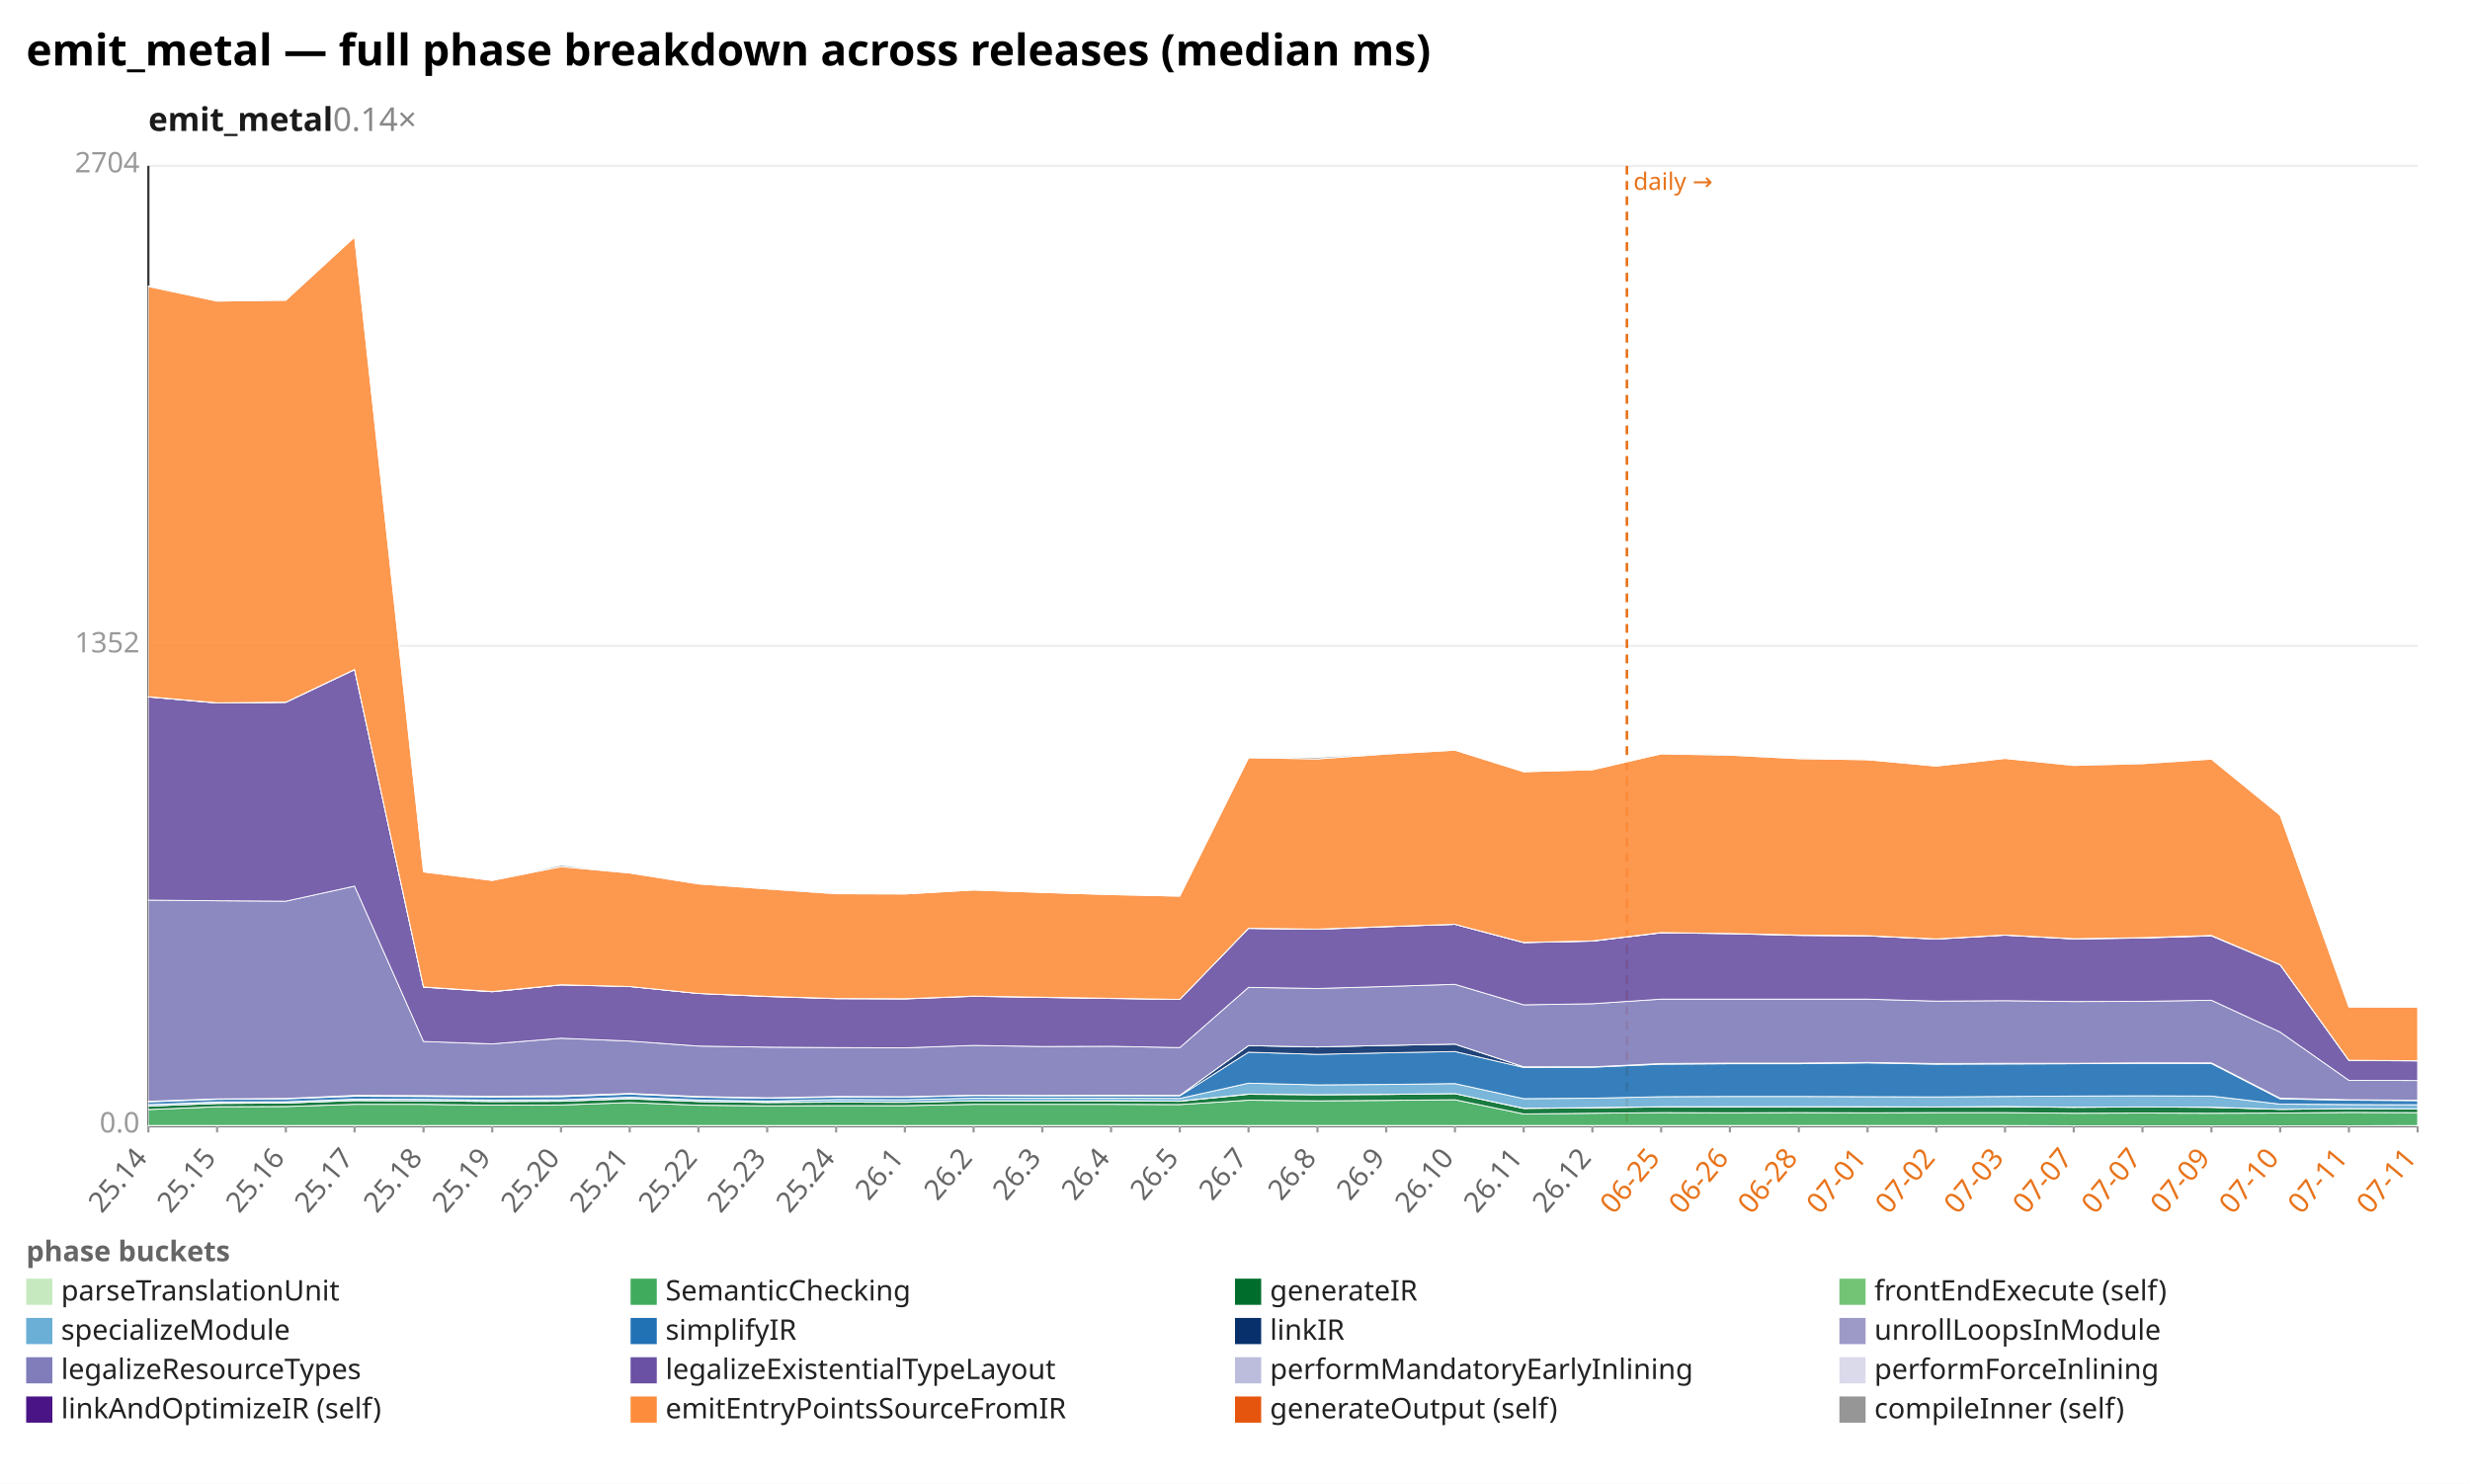
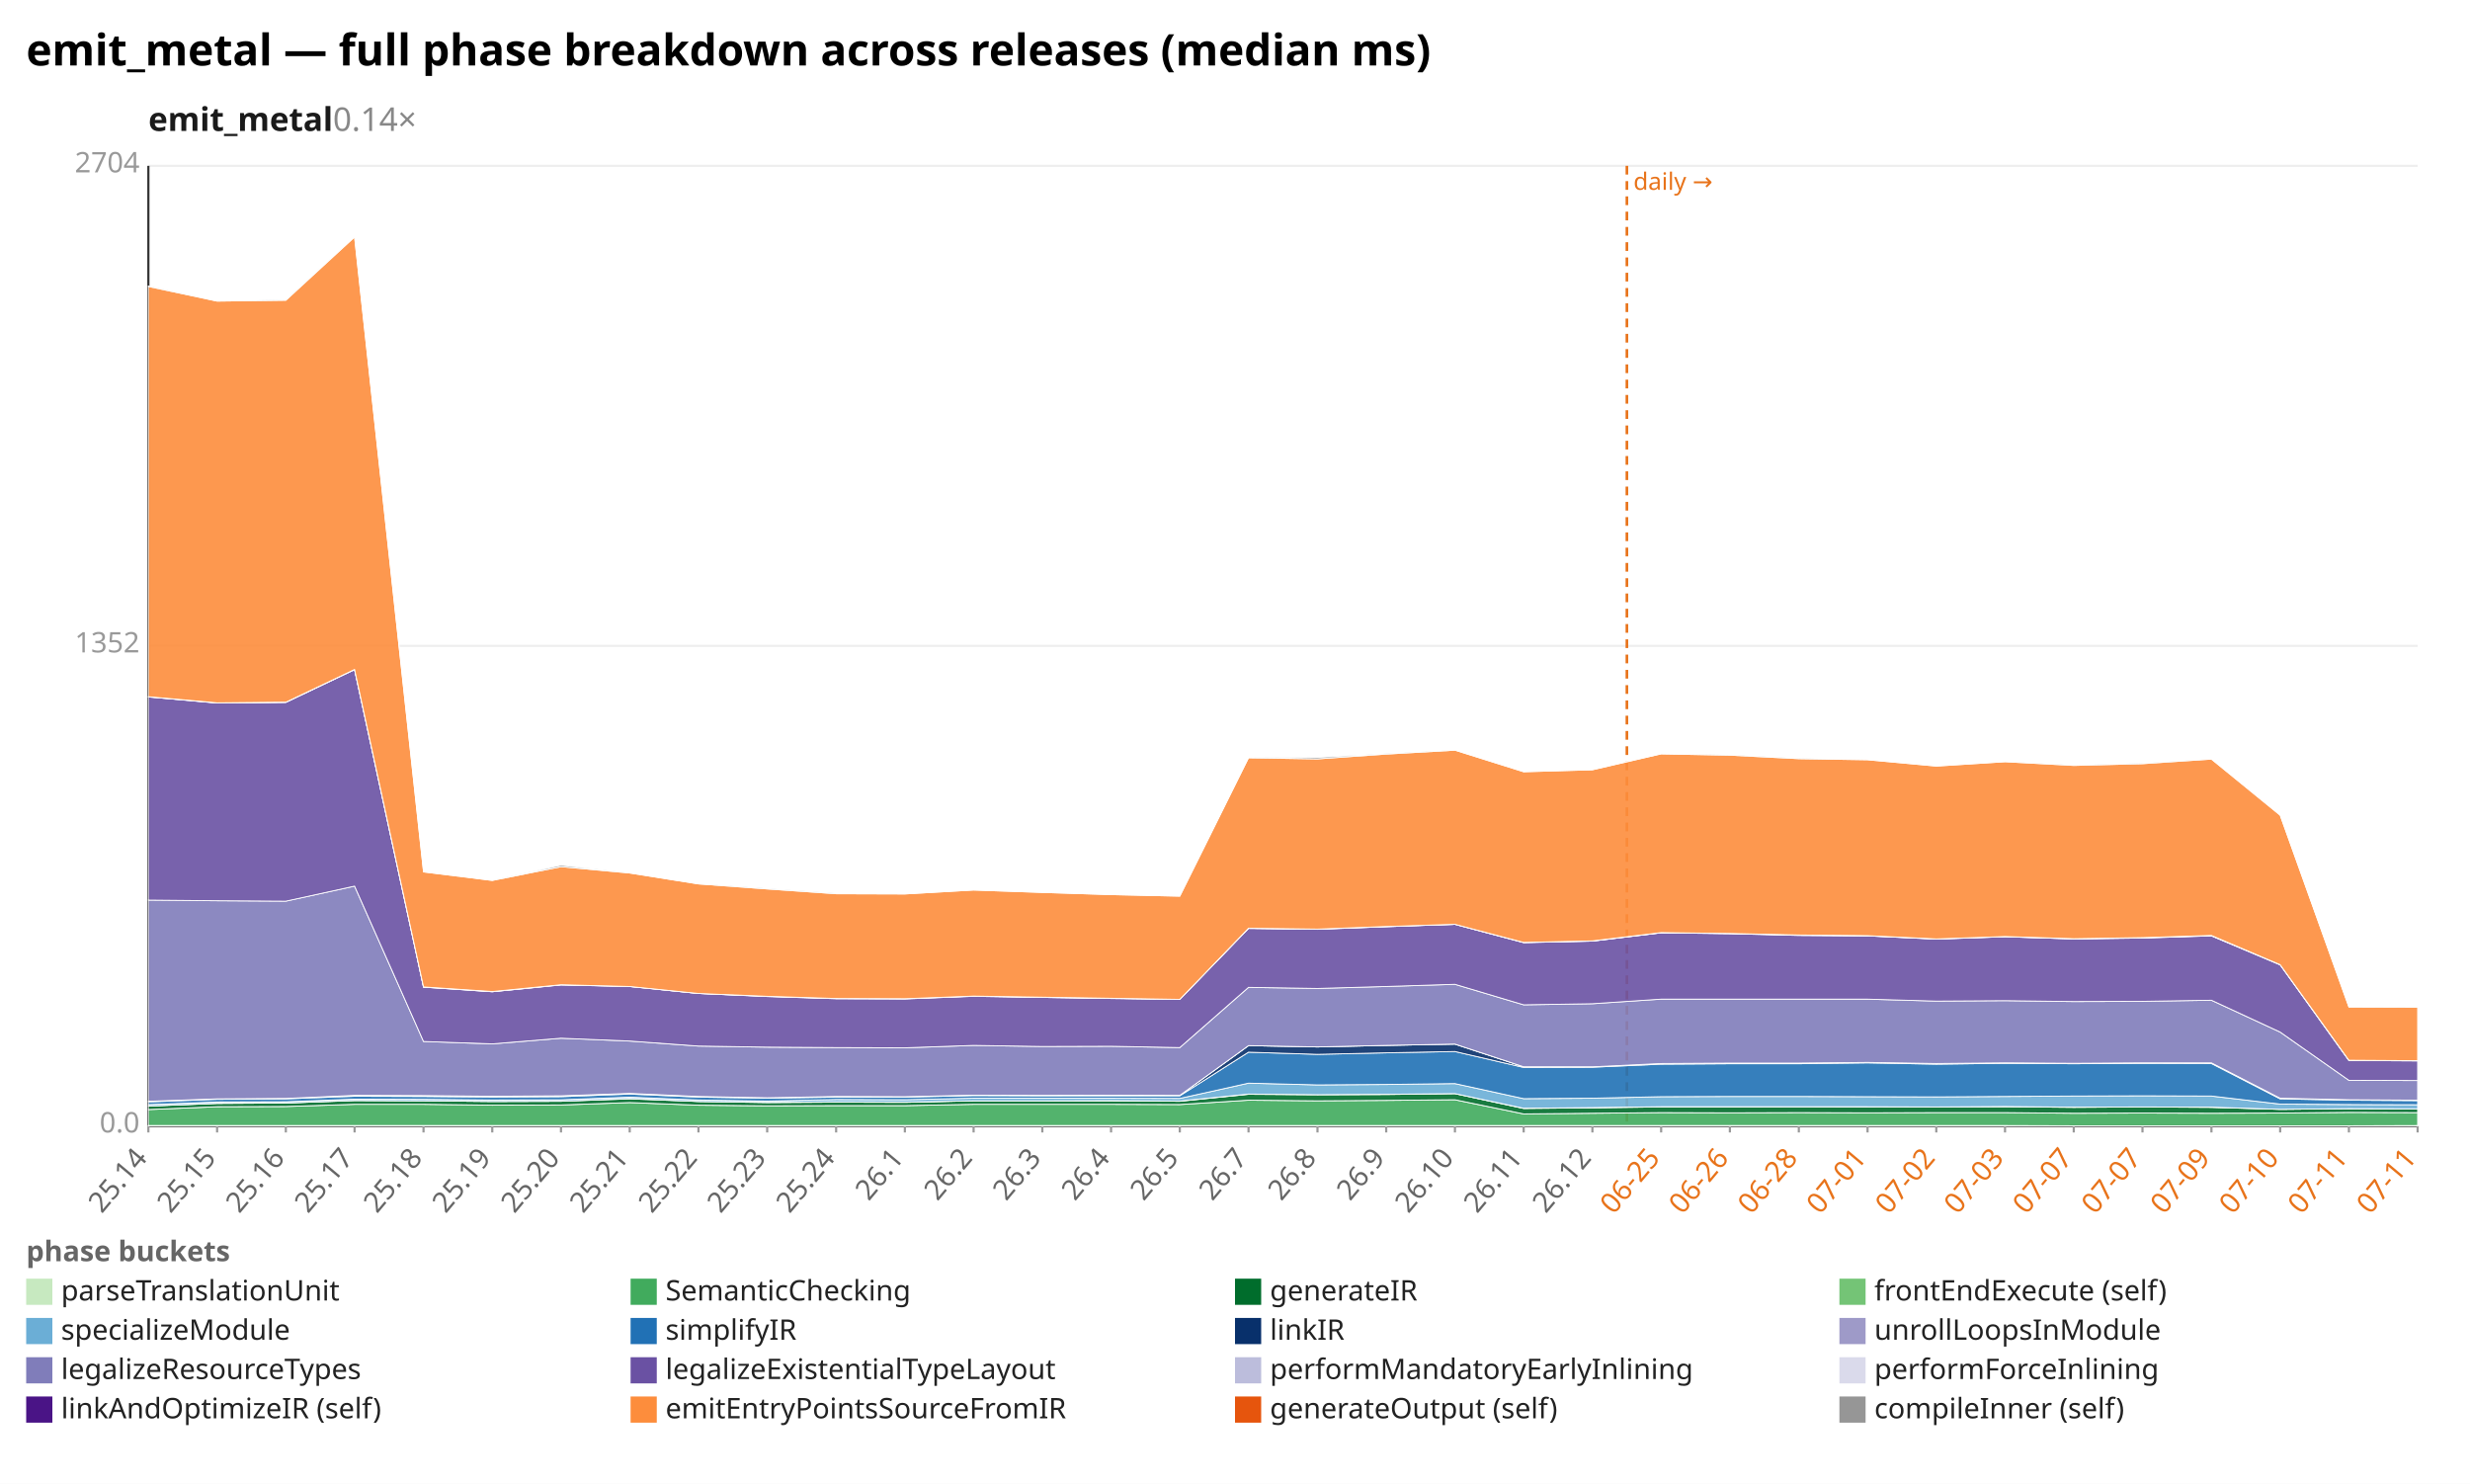
<svg xmlns="http://www.w3.org/2000/svg" width="1132" height="680" viewBox="0 0 1132 680" preserveAspectRatio="xMidYMid meet" font-family="sans-serif" font-size="13">
  <rect width="1132" height="680" fill="white" />
  <text x="12" y="30" font-size="20" font-weight="bold">emit_metal — full phase breakdown across releases (median ms)</text>
  <text x="68" y="60" font-size="15" font-weight="600" fill="#1a1a1a">emit_metal<tspan fill="#888" font-weight="400" text-decoration="none">  0.14×</tspan>
  </text>
  <line x1="68.0" y1="516.0" x2="1108.0" y2="516.0" stroke="#eee" />
  <text x="64.0" y="519.0" text-anchor="end" fill="#999">0.0</text>
  <line x1="68.0" y1="296.0" x2="1108.0" y2="296.0" stroke="#eee" />
  <text x="64.0" y="299.0" text-anchor="end" fill="#999">1352</text>
  <line x1="68.0" y1="76.0" x2="1108.0" y2="76.0" stroke="#eee" />
  <text x="64.0" y="79.0" text-anchor="end" fill="#999">2704</text>
  <line x1="68.0" y1="76.0" x2="68.0" y2="516.0" stroke="#333" />
  <line x1="68.0" y1="516.0" x2="1108.0" y2="516.0" stroke="#333" />
  <line x1="745.6" y1="76.0" x2="745.6" y2="516.0" stroke="#e8731a" stroke-width="1.2" stroke-dasharray="4 3" />
  <text x="748.6" y="87.0" fill="#e8731a" font-size="11">daily →</text>
  <line x1="68.0" y1="516.0" x2="68.0" y2="519.0" stroke="#999" />
  <text x="68.0" y="531.0" text-anchor="end" fill="#666" transform="rotate(-50 68.0 531.0)">25.14</text>
  <line x1="99.5" y1="516.0" x2="99.5" y2="519.0" stroke="#999" />
  <text x="99.5" y="531.0" text-anchor="end" fill="#666" transform="rotate(-50 99.5 531.0)">25.15</text>
  <line x1="131.0" y1="516.0" x2="131.0" y2="519.0" stroke="#999" />
  <text x="131.0" y="531.0" text-anchor="end" fill="#666" transform="rotate(-50 131.0 531.0)">25.16</text>
  <line x1="162.5" y1="516.0" x2="162.5" y2="519.0" stroke="#999" />
  <text x="162.5" y="531.0" text-anchor="end" fill="#666" transform="rotate(-50 162.5 531.0)">25.17</text>
  <line x1="194.1" y1="516.0" x2="194.1" y2="519.0" stroke="#999" />
  <text x="194.1" y="531.0" text-anchor="end" fill="#666" transform="rotate(-50 194.1 531.0)">25.18</text>
  <line x1="225.6" y1="516.0" x2="225.6" y2="519.0" stroke="#999" />
  <text x="225.6" y="531.0" text-anchor="end" fill="#666" transform="rotate(-50 225.6 531.0)">25.19</text>
  <line x1="257.1" y1="516.0" x2="257.1" y2="519.0" stroke="#999" />
  <text x="257.1" y="531.0" text-anchor="end" fill="#666" transform="rotate(-50 257.1 531.0)">25.20</text>
  <line x1="288.6" y1="516.0" x2="288.6" y2="519.0" stroke="#999" />
  <text x="288.6" y="531.0" text-anchor="end" fill="#666" transform="rotate(-50 288.6 531.0)">25.21</text>
  <line x1="320.1" y1="516.0" x2="320.1" y2="519.0" stroke="#999" />
  <text x="320.1" y="531.0" text-anchor="end" fill="#666" transform="rotate(-50 320.1 531.0)">25.22</text>
  <line x1="351.6" y1="516.0" x2="351.6" y2="519.0" stroke="#999" />
  <text x="351.6" y="531.0" text-anchor="end" fill="#666" transform="rotate(-50 351.6 531.0)">25.23</text>
  <line x1="383.2" y1="516.0" x2="383.2" y2="519.0" stroke="#999" />
  <text x="383.2" y="531.0" text-anchor="end" fill="#666" transform="rotate(-50 383.2 531.0)">25.24</text>
  <line x1="414.7" y1="516.0" x2="414.7" y2="519.0" stroke="#999" />
  <text x="414.7" y="531.0" text-anchor="end" fill="#666" transform="rotate(-50 414.7 531.0)">26.1</text>
  <line x1="446.2" y1="516.0" x2="446.2" y2="519.0" stroke="#999" />
  <text x="446.2" y="531.0" text-anchor="end" fill="#666" transform="rotate(-50 446.2 531.0)">26.2</text>
  <line x1="477.7" y1="516.0" x2="477.7" y2="519.0" stroke="#999" />
  <text x="477.7" y="531.0" text-anchor="end" fill="#666" transform="rotate(-50 477.7 531.0)">26.3</text>
  <line x1="509.2" y1="516.0" x2="509.2" y2="519.0" stroke="#999" />
  <text x="509.2" y="531.0" text-anchor="end" fill="#666" transform="rotate(-50 509.2 531.0)">26.4</text>
  <line x1="540.7" y1="516.0" x2="540.7" y2="519.0" stroke="#999" />
  <text x="540.7" y="531.0" text-anchor="end" fill="#666" transform="rotate(-50 540.7 531.0)">26.5</text>
  <line x1="572.2" y1="516.0" x2="572.2" y2="519.0" stroke="#999" />
  <text x="572.2" y="531.0" text-anchor="end" fill="#666" transform="rotate(-50 572.2 531.0)">26.7</text>
  <line x1="603.8" y1="516.0" x2="603.8" y2="519.0" stroke="#999" />
  <text x="603.8" y="531.0" text-anchor="end" fill="#666" transform="rotate(-50 603.8 531.0)">26.8</text>
  <line x1="635.3" y1="516.0" x2="635.3" y2="519.0" stroke="#999" />
  <text x="635.3" y="531.0" text-anchor="end" fill="#666" transform="rotate(-50 635.3 531.0)">26.9</text>
  <line x1="666.8" y1="516.0" x2="666.8" y2="519.0" stroke="#999" />
  <text x="666.8" y="531.0" text-anchor="end" fill="#666" transform="rotate(-50 666.8 531.0)">26.10</text>
  <line x1="698.3" y1="516.0" x2="698.3" y2="519.0" stroke="#999" />
  <text x="698.3" y="531.0" text-anchor="end" fill="#666" transform="rotate(-50 698.3 531.0)">26.11</text>
  <line x1="729.8" y1="516.0" x2="729.8" y2="519.0" stroke="#999" />
  <text x="729.8" y="531.0" text-anchor="end" fill="#666" transform="rotate(-50 729.8 531.0)">26.12</text>
  <line x1="761.3" y1="516.0" x2="761.3" y2="519.0" stroke="#999" />
  <text x="761.3" y="531.0" text-anchor="end" fill="#e8731a" transform="rotate(-50 761.3 531.0)">06-25</text>
  <line x1="792.8" y1="516.0" x2="792.8" y2="519.0" stroke="#999" />
  <text x="792.8" y="531.0" text-anchor="end" fill="#e8731a" transform="rotate(-50 792.8 531.0)">06-26</text>
  <line x1="824.4" y1="516.0" x2="824.4" y2="519.0" stroke="#999" />
  <text x="824.4" y="531.0" text-anchor="end" fill="#e8731a" transform="rotate(-50 824.4 531.0)">06-28</text>
  <line x1="855.9" y1="516.0" x2="855.9" y2="519.0" stroke="#999" />
  <text x="855.9" y="531.0" text-anchor="end" fill="#e8731a" transform="rotate(-50 855.9 531.0)">07-01</text>
  <line x1="887.4" y1="516.0" x2="887.4" y2="519.0" stroke="#999" />
  <text x="887.4" y="531.0" text-anchor="end" fill="#e8731a" transform="rotate(-50 887.4 531.0)">07-02</text>
  <line x1="918.9" y1="516.0" x2="918.9" y2="519.0" stroke="#999" />
  <text x="918.9" y="531.0" text-anchor="end" fill="#e8731a" transform="rotate(-50 918.9 531.0)">07-03</text>
  <line x1="950.4" y1="516.0" x2="950.4" y2="519.0" stroke="#999" />
  <text x="950.4" y="531.0" text-anchor="end" fill="#e8731a" transform="rotate(-50 950.4 531.0)">07-07</text>
  <line x1="981.9" y1="516.0" x2="981.9" y2="519.0" stroke="#999" />
  <text x="981.9" y="531.0" text-anchor="end" fill="#e8731a" transform="rotate(-50 981.9 531.0)">07-07</text>
  <line x1="1013.5" y1="516.0" x2="1013.5" y2="519.0" stroke="#999" />
  <text x="1013.5" y="531.0" text-anchor="end" fill="#e8731a" transform="rotate(-50 1013.5 531.0)">07-09</text>
  <line x1="1045.0" y1="516.0" x2="1045.0" y2="519.0" stroke="#999" />
  <text x="1045.0" y="531.0" text-anchor="end" fill="#e8731a" transform="rotate(-50 1045.0 531.0)">07-10</text>
  <line x1="1076.5" y1="516.0" x2="1076.5" y2="519.0" stroke="#999" />
  <text x="1076.5" y="531.0" text-anchor="end" fill="#e8731a" transform="rotate(-50 1076.5 531.0)">07-11</text>
  <line x1="1108.0" y1="516.0" x2="1108.0" y2="519.0" stroke="#999" />
  <text x="1108.0" y="531.0" text-anchor="end" fill="#e8731a" transform="rotate(-50 1108.0 531.0)">07-11</text>
  <polygon points="68.0,515.8 99.5,515.8 131.0,515.8 162.5,515.8 194.1,515.8 225.6,515.8 257.1,515.8 288.6,515.8 320.1,515.8 351.6,515.8 383.2,515.8 414.7,515.8 446.2,515.8 477.7,515.8 509.2,515.8 540.7,515.8 572.2,515.8 603.8,515.8 635.3,515.8 666.8,515.8 698.3,515.8 729.8,515.8 761.3,515.8 792.8,515.8 824.4,515.8 855.9,515.8 887.4,515.8 918.9,515.8 950.4,515.9 981.9,515.9 1013.5,515.9 1045.0,515.9 1076.5,515.9 1108.0,515.8 1108.0,516.0 1076.5,516.0 1045.0,516.0 1013.5,516.0 981.9,516.0 950.4,516.0 918.9,516.0 887.4,516.0 855.9,516.0 824.4,516.0 792.8,516.0 761.3,516.0 729.8,516.0 698.3,516.0 666.8,516.0 635.3,516.0 603.8,516.0 572.2,516.0 540.7,516.0 509.2,516.0 477.7,516.0 446.2,516.0 414.7,516.0 383.2,516.0 351.6,516.0 320.1,516.0 288.6,516.0 257.1,516.0 225.6,516.0 194.1,516.0 162.5,516.0 131.0,516.0 99.5,516.0 68.0,516.0" fill="#c7e9c0" fill-opacity="0.9" stroke="#fff" stroke-width="0.4" />
  <polygon points="68.0,508.5 99.5,507.2 131.0,507.1 162.5,506.1 194.1,506.1 225.6,506.5 257.1,506.4 288.6,505.3 320.1,506.5 351.6,506.8 383.2,506.7 414.7,506.7 446.2,506.1 477.7,506.1 509.2,506.1 540.7,506.2 572.2,504.2 603.8,504.5 635.3,504.3 666.8,504.0 698.3,510.5 729.8,510.2 761.3,509.9 792.8,510.0 824.4,509.9 855.9,510.0 887.4,509.9 918.9,509.9 950.4,510.2 981.9,510.1 1013.5,510.2 1045.0,510.1 1076.5,509.8 1108.0,509.9 1108.0,515.8 1076.5,515.9 1045.0,515.9 1013.5,515.9 981.9,515.9 950.4,515.9 918.9,515.8 887.4,515.8 855.9,515.8 824.4,515.8 792.8,515.8 761.3,515.8 729.8,515.8 698.3,515.8 666.8,515.8 635.3,515.8 603.8,515.8 572.2,515.8 540.7,515.8 509.2,515.8 477.7,515.8 446.2,515.8 414.7,515.8 383.2,515.8 351.6,515.8 320.1,515.8 288.6,515.8 257.1,515.8 225.6,515.8 194.1,515.8 162.5,515.8 131.0,515.8 99.5,515.8 68.0,515.8" fill="#41ab5d" fill-opacity="0.9" stroke="#fff" stroke-width="0.4" />
  <polygon points="68.0,506.9 99.5,505.7 131.0,505.5 162.5,504.4 194.1,504.5 225.6,504.8 257.1,504.7 288.6,503.6 320.1,504.8 351.6,505.3 383.2,505.1 414.7,505.2 446.2,504.5 477.7,504.5 509.2,504.5 540.7,504.7 572.2,501.5 603.8,501.7 635.3,501.6 666.8,501.2 698.3,508.0 729.8,507.7 761.3,507.3 792.8,507.3 824.4,507.2 855.9,507.3 887.4,507.3 918.9,507.2 950.4,507.5 981.9,507.3 1013.5,507.5 1045.0,508.4 1076.5,508.1 1108.0,508.3 1108.0,509.9 1076.5,509.8 1045.0,510.1 1013.5,510.2 981.9,510.1 950.4,510.2 918.9,509.9 887.4,509.9 855.9,510.0 824.4,509.9 792.8,510.0 761.3,509.9 729.8,510.2 698.3,510.5 666.8,504.0 635.3,504.3 603.8,504.5 572.2,504.2 540.7,506.2 509.2,506.1 477.7,506.1 446.2,506.1 414.7,506.7 383.2,506.7 351.6,506.8 320.1,506.5 288.6,505.3 257.1,506.4 225.6,506.5 194.1,506.1 162.5,506.1 131.0,507.1 99.5,507.2 68.0,508.5" fill="#006d2c" fill-opacity="0.9" stroke="#fff" stroke-width="0.4" />
  <polygon points="68.0,506.9 99.5,505.6 131.0,505.5 162.5,504.3 194.1,504.5 225.6,504.8 257.1,504.7 288.6,503.4 320.1,504.8 351.6,505.2 383.2,505.0 414.7,505.1 446.2,504.5 477.7,504.5 509.2,504.4 540.7,504.6 572.2,501.4 603.8,501.7 635.3,501.5 666.8,501.2 698.3,507.9 729.8,507.6 761.3,507.2 792.8,507.2 824.4,507.2 855.9,507.2 887.4,507.3 918.9,507.1 950.4,507.4 981.9,507.3 1013.5,507.4 1045.0,508.4 1076.5,508.1 1108.0,508.2 1108.0,508.3 1076.5,508.1 1045.0,508.4 1013.5,507.5 981.9,507.3 950.4,507.5 918.9,507.2 887.4,507.3 855.9,507.3 824.4,507.2 792.8,507.3 761.3,507.3 729.8,507.7 698.3,508.0 666.8,501.2 635.3,501.6 603.8,501.7 572.2,501.5 540.7,504.7 509.2,504.5 477.7,504.5 446.2,504.5 414.7,505.2 383.2,505.1 351.6,505.3 320.1,504.8 288.6,503.6 257.1,504.7 225.6,504.8 194.1,504.5 162.5,504.4 131.0,505.5 99.5,505.7 68.0,506.9" fill="#74c476" fill-opacity="0.9" stroke="#fff" stroke-width="0.4" />
  <polygon points="68.0,506.2 99.5,505.0 131.0,504.9 162.5,503.7 194.1,503.8 225.6,504.1 257.1,504.0 288.6,502.8 320.1,504.1 351.6,504.6 383.2,503.9 414.7,504.0 446.2,503.3 477.7,503.3 509.2,503.3 540.7,503.4 572.2,496.4 603.8,497.2 635.3,497.0 666.8,496.6 698.3,503.5 729.8,503.3 761.3,502.6 792.8,502.5 824.4,502.5 855.9,502.6 887.4,502.7 918.9,502.5 950.4,502.3 981.9,502.2 1013.5,502.3 1045.0,506.0 1076.5,506.2 1108.0,506.3 1108.0,508.2 1076.5,508.1 1045.0,508.4 1013.5,507.4 981.9,507.3 950.4,507.4 918.9,507.1 887.4,507.3 855.9,507.2 824.4,507.2 792.8,507.2 761.3,507.2 729.8,507.6 698.3,507.9 666.8,501.2 635.3,501.5 603.8,501.7 572.2,501.4 540.7,504.6 509.2,504.4 477.7,504.5 446.2,504.5 414.7,505.1 383.2,505.0 351.6,505.2 320.1,504.8 288.6,503.4 257.1,504.7 225.6,504.8 194.1,504.5 162.5,504.3 131.0,505.5 99.5,505.6 68.0,506.9" fill="#6baed6" fill-opacity="0.9" stroke="#fff" stroke-width="0.4" />
-   <polygon points="68.0,505.0 99.5,503.8 131.0,503.6 162.5,502.4 194.1,502.5 225.6,502.8 257.1,502.6 288.6,501.4 320.1,502.8 351.6,503.3 383.2,502.8 414.7,502.8 446.2,502.1 477.7,502.2 509.2,502.2 540.7,502.2 572.2,482.2 603.8,483.2 635.3,482.5 666.8,481.9 698.3,489.2 729.8,489.1 761.3,487.7 792.8,487.5 824.4,487.5 855.9,487.1 887.4,487.7 918.9,487.6 950.4,487.5 981.9,487.3 1013.5,487.4 1045.0,503.6 1076.5,504.2 1108.0,504.4 1108.0,506.3 1076.5,506.2 1045.0,506.0 1013.5,502.3 981.9,502.2 950.4,502.3 918.9,502.5 887.4,502.7 855.9,502.6 824.4,502.5 792.8,502.5 761.3,502.6 729.8,503.3 698.3,503.5 666.8,496.6 635.3,497.0 603.8,497.2 572.2,496.4 540.7,503.4 509.2,503.3 477.7,503.3 446.2,503.3 414.7,504.0 383.2,503.9 351.6,504.6 320.1,504.1 288.6,502.8 257.1,504.0 225.6,504.1 194.1,503.8 162.5,503.7 131.0,504.9 99.5,505.0 68.0,506.2" fill="#2171b5" fill-opacity="0.9" stroke="#fff" stroke-width="0.4" />
-   <polygon points="68.0,504.7 99.5,503.6 131.0,503.4 162.5,502.0 194.1,502.1 225.6,502.4 257.1,502.2 288.6,501.1 320.1,502.5 351.6,503.1 383.2,502.5 414.7,502.6 446.2,501.9 477.7,502.0 509.2,501.9 540.7,502.0 572.2,479.2 603.8,479.8 635.3,479.1 666.8,478.5 698.3,488.9 729.8,488.9 761.3,487.4 792.8,487.2 824.4,487.2 855.9,486.9 887.4,487.4 918.9,487.3 950.4,487.3 981.9,487.1 1013.5,487.1 1045.0,503.3 1076.5,504.0 1108.0,504.2 1108.0,504.4 1076.5,504.2 1045.0,503.6 1013.5,487.4 981.9,487.3 950.4,487.5 918.9,487.6 887.4,487.7 855.9,487.1 824.4,487.5 792.8,487.5 761.3,487.7 729.8,489.1 698.3,489.2 666.8,481.9 635.3,482.5 603.8,483.2 572.2,482.2 540.7,502.2 509.2,502.2 477.7,502.2 446.2,502.1 414.7,502.8 383.2,502.8 351.6,503.3 320.1,502.8 288.6,501.4 257.1,502.6 225.6,502.8 194.1,502.5 162.5,502.4 131.0,503.6 99.5,503.8 68.0,505.0" fill="#08306b" fill-opacity="0.9" stroke="#fff" stroke-width="0.4" />
-   <polygon points="68.0,504.7 99.5,503.6 131.0,503.4 162.5,502.0 194.1,502.1 225.6,502.4 257.1,502.2 288.6,501.1 320.1,502.5 351.6,503.1 383.2,502.5 414.7,502.6 446.2,501.9 477.7,502.0 509.2,501.9 540.7,502.0 572.2,479.2 603.8,479.8 635.3,479.1 666.8,478.5 698.3,488.9 729.8,488.9 761.3,487.4 792.8,487.2 824.4,487.2 855.9,486.9 887.4,487.4 918.9,487.3 950.4,487.3 981.9,487.1 1013.5,487.1 1045.0,503.3 1076.5,504.0 1108.0,504.2 1108.0,504.2 1076.5,504.0 1045.0,503.3 1013.5,487.1 981.9,487.1 950.4,487.3 918.9,487.3 887.4,487.4 855.9,486.9 824.4,487.2 792.8,487.2 761.3,487.4 729.8,488.9 698.3,488.9 666.8,478.5 635.3,479.1 603.8,479.8 572.2,479.2 540.7,502.0 509.2,501.9 477.7,502.0 446.2,501.9 414.7,502.6 383.2,502.5 351.6,503.1 320.1,502.5 288.6,501.1 257.1,502.2 225.6,502.4 194.1,502.1 162.5,502.0 131.0,503.4 99.5,503.6 68.0,504.7" fill="#9e9ac8" fill-opacity="0.9" stroke="#fff" stroke-width="0.4" />
-   <polygon points="68.0,412.5 99.5,412.8 131.0,413.0 162.5,406.1 194.1,477.3 225.6,478.4 257.1,475.8 288.6,477.1 320.1,479.4 351.6,479.9 383.2,480.1 414.7,480.2 446.2,479.1 477.7,479.6 509.2,479.5 540.7,480.1 572.2,452.5 603.8,453.0 635.3,452.1 666.8,451.1 698.3,460.5 729.8,460.0 761.3,457.9 792.8,457.9 824.4,457.9 855.9,457.9 887.4,458.8 918.9,458.6 950.4,459.0 981.9,458.9 1013.5,458.4 1045.0,473.0 1076.5,495.1 1108.0,495.2 1108.0,504.2 1076.5,504.0 1045.0,503.3 1013.5,487.1 981.9,487.1 950.4,487.3 918.9,487.3 887.4,487.4 855.9,486.9 824.4,487.2 792.8,487.2 761.3,487.4 729.8,488.9 698.3,488.9 666.8,478.5 635.3,479.1 603.8,479.8 572.2,479.2 540.7,502.0 509.2,501.9 477.7,502.0 446.2,501.9 414.7,502.6 383.2,502.5 351.6,503.1 320.1,502.5 288.6,501.1 257.1,502.2 225.6,502.4 194.1,502.1 162.5,502.0 131.0,503.4 99.5,503.6 68.0,504.7" fill="#807dba" fill-opacity="0.9" stroke="#fff" stroke-width="0.4" />
-   <polygon points="68.0,319.4 99.5,322.2 131.0,321.9 162.5,306.9 194.1,452.4 225.6,454.5 257.1,451.4 288.6,452.1 320.1,455.3 351.6,456.7 383.2,457.7 414.7,457.8 446.2,456.6 477.7,457.1 509.2,457.6 540.7,458.0 572.2,425.5 603.8,425.9 635.3,424.7 666.8,423.6 698.3,432.0 729.8,431.3 761.3,427.5 792.8,427.9 824.4,428.7 855.9,428.9 887.4,430.4 918.9,428.6 950.4,430.3 981.9,429.9 1013.5,428.9 1045.0,442.2 1076.5,486.0 1108.0,486.2 1108.0,495.2 1076.5,495.1 1045.0,473.0 1013.5,458.4 981.9,458.9 950.4,459.0 918.9,458.6 887.4,458.8 855.9,457.9 824.4,457.9 792.8,457.9 761.3,457.9 729.8,460.0 698.3,460.5 666.8,451.1 635.3,452.1 603.8,453.0 572.2,452.5 540.7,480.1 509.2,479.5 477.7,479.6 446.2,479.1 414.7,480.2 383.2,480.1 351.6,479.9 320.1,479.4 288.6,477.1 257.1,475.8 225.6,478.4 194.1,477.3 162.5,406.1 131.0,413.0 99.5,412.8 68.0,412.5" fill="#6a51a3" fill-opacity="0.9" stroke="#fff" stroke-width="0.4" />
-   <polygon points="68.0,319.4 99.5,322.1 131.0,321.8 162.5,306.8 194.1,452.4 225.6,454.5 257.1,451.3 288.6,452.1 320.1,455.3 351.6,456.6 383.2,457.6 414.7,457.7 446.2,456.5 477.7,457.1 509.2,457.5 540.7,458.0 572.2,425.4 603.8,425.8 635.3,424.7 666.8,423.6 698.3,431.9 729.8,431.3 761.3,427.5 792.8,427.8 824.4,428.6 855.9,428.9 887.4,430.3 918.9,428.5 950.4,430.3 981.9,429.8 1013.5,428.8 1045.0,442.1 1076.5,486.0 1108.0,486.1 1108.0,486.2 1076.5,486.0 1045.0,442.2 1013.5,428.9 981.9,429.9 950.4,430.3 918.9,428.6 887.4,430.4 855.9,428.9 824.4,428.7 792.8,427.9 761.3,427.5 729.8,431.3 698.3,432.0 666.8,423.6 635.3,424.7 603.8,425.9 572.2,425.5 540.7,458.0 509.2,457.6 477.7,457.1 446.2,456.6 414.7,457.8 383.2,457.7 351.6,456.7 320.1,455.3 288.6,452.1 257.1,451.4 225.6,454.5 194.1,452.4 162.5,306.9 131.0,321.9 99.5,322.2 68.0,319.4" fill="#bcbddc" fill-opacity="0.9" stroke="#fff" stroke-width="0.4" />
-   <polygon points="68.0,319.3 99.5,322.1 131.0,321.8 162.5,306.8 194.1,452.3 225.6,454.4 257.1,451.3 288.6,452.1 320.1,455.3 351.6,456.6 383.2,457.6 414.7,457.7 446.2,456.5 477.7,457.0 509.2,457.5 540.7,458.0 572.2,425.4 603.8,425.8 635.3,424.6 666.8,423.6 698.3,431.9 729.8,431.2 761.3,427.4 792.8,427.8 824.4,428.5 855.9,428.8 887.4,430.3 918.9,428.5 950.4,430.2 981.9,429.7 1013.5,428.7 1045.0,442.1 1076.5,485.9 1108.0,486.1 1108.0,486.1 1076.5,486.0 1045.0,442.1 1013.5,428.8 981.9,429.8 950.4,430.3 918.9,428.5 887.4,430.3 855.9,428.9 824.4,428.6 792.8,427.8 761.3,427.5 729.8,431.3 698.3,431.9 666.8,423.6 635.3,424.7 603.8,425.8 572.2,425.4 540.7,458.0 509.2,457.5 477.7,457.1 446.2,456.5 414.7,457.7 383.2,457.6 351.6,456.6 320.1,455.3 288.6,452.1 257.1,451.3 225.6,454.5 194.1,452.4 162.5,306.8 131.0,321.8 99.5,322.1 68.0,319.4" fill="#dadaeb" fill-opacity="0.9" stroke="#fff" stroke-width="0.4" />
-   <polygon points="68.0,131.3 99.5,138.0 131.0,137.6 162.5,108.6 194.1,399.6 225.6,403.5 257.1,397.2 288.6,400.1 320.1,405.1 351.6,407.4 383.2,409.6 414.7,409.7 446.2,407.9 477.7,409.0 509.2,410.0 540.7,410.7 572.2,347.3 603.8,347.8 635.3,345.6 666.8,343.8 698.3,353.7 729.8,352.8 761.3,345.5 792.8,346.1 824.4,347.7 855.9,348.2 887.4,351.1 918.9,347.6 950.4,350.8 981.9,350.0 1013.5,347.9 1045.0,373.6 1076.5,461.5 1108.0,461.6 1108.0,486.1 1076.5,485.9 1045.0,442.1 1013.5,428.7 981.9,429.7 950.4,430.2 918.9,428.5 887.4,430.3 855.9,428.8 824.4,428.5 792.8,427.8 761.3,427.4 729.8,431.2 698.3,431.9 666.8,423.6 635.3,424.6 603.8,425.8 572.2,425.4 540.7,458.0 509.2,457.5 477.7,457.0 446.2,456.5 414.7,457.7 383.2,457.6 351.6,456.6 320.1,455.3 288.6,452.1 257.1,451.3 225.6,454.4 194.1,452.3 162.5,306.8 131.0,321.8 99.5,322.1 68.0,319.3" fill="#fd8d3c" fill-opacity="0.9" stroke="#fff" stroke-width="0.4" />
-   <polygon points="68.0,131.1 99.5,138.0 131.0,137.4 162.5,108.6 194.1,399.6 225.6,403.5 257.1,396.5 288.6,400.1 320.1,405.1 351.6,407.2 383.2,409.4 414.7,409.7 446.2,407.9 477.7,409.0 509.2,410.0 540.7,410.7 572.2,347.3 603.8,347.1 635.3,345.4 666.8,343.8 698.3,353.7 729.8,352.8 761.3,345.5 792.8,346.0 824.4,347.6 855.9,348.2 887.4,351.1 918.9,347.6 950.4,350.7 981.9,349.8 1013.5,347.9 1045.0,373.6 1076.5,461.5 1108.0,461.5 1108.0,461.6 1076.5,461.5 1045.0,373.6 1013.5,347.9 981.9,350.0 950.4,350.8 918.9,347.6 887.4,351.1 855.9,348.2 824.4,347.7 792.8,346.1 761.3,345.5 729.8,352.8 698.3,353.7 666.8,343.8 635.3,345.6 603.8,347.8 572.2,347.3 540.7,410.7 509.2,410.0 477.7,409.0 446.2,407.9 414.7,409.7 383.2,409.6 351.6,407.4 320.1,405.1 288.6,400.1 257.1,397.2 225.6,403.5 194.1,399.6 162.5,108.6 131.0,137.6 99.5,138.0 68.0,131.3" fill="#969696" fill-opacity="0.9" stroke="#fff" stroke-width="0.4" />
+   <polygon points="68.0,505.0 99.5,503.8 131.0,503.6 162.5,502.4 194.1,502.5 225.6,502.8 257.1,502.6 288.6,501.4 320.1,502.8 351.6,503.3 383.2,502.8 414.7,502.8 446.2,502.1 477.7,502.2 509.2,502.2 540.7,502.2 572.2,482.2 603.8,483.2 635.3,482.5 666.8,481.9 698.3,489.2 729.8,489.1 761.3,487.7 792.8,487.5 824.4,487.5 855.9,487.1 887.4,487.7 918.9,487.3 950.4,487.5 981.9,487.3 1013.5,487.4 1045.0,503.6 1076.5,504.2 1108.0,504.4 1108.0,506.3 1076.5,506.2 1045.0,506.0 1013.5,502.3 981.9,502.2 950.4,502.3 918.9,502.5 887.4,502.7 855.9,502.6 824.4,502.5 792.8,502.5 761.3,502.6 729.8,503.3 698.3,503.5 666.8,496.6 635.3,497.0 603.8,497.2 572.2,496.4 540.7,503.4 509.2,503.3 477.7,503.3 446.2,503.3 414.7,504.0 383.2,503.9 351.6,504.6 320.1,504.1 288.6,502.8 257.1,504.0 225.6,504.1 194.1,503.8 162.5,503.7 131.0,504.9 99.5,505.0 68.0,506.2" fill="#2171b5" fill-opacity="0.9" stroke="#fff" stroke-width="0.4" />
+   <polygon points="68.0,504.7 99.5,503.6 131.0,503.4 162.5,502.0 194.1,502.1 225.6,502.4 257.1,502.2 288.6,501.1 320.1,502.5 351.6,503.1 383.2,502.5 414.7,502.6 446.2,501.9 477.7,502.0 509.2,501.9 540.7,502.0 572.2,479.2 603.8,479.8 635.3,479.1 666.8,478.5 698.3,488.9 729.8,488.9 761.3,487.4 792.8,487.2 824.4,487.2 855.9,486.9 887.4,487.4 918.9,487.1 950.4,487.3 981.9,487.1 1013.5,487.1 1045.0,503.3 1076.5,504.0 1108.0,504.2 1108.0,504.4 1076.5,504.2 1045.0,503.6 1013.5,487.4 981.9,487.3 950.4,487.5 918.9,487.3 887.4,487.7 855.9,487.1 824.4,487.5 792.8,487.5 761.3,487.7 729.8,489.1 698.3,489.2 666.8,481.9 635.3,482.5 603.8,483.2 572.2,482.2 540.7,502.2 509.2,502.2 477.7,502.2 446.2,502.1 414.7,502.8 383.2,502.8 351.6,503.3 320.1,502.8 288.6,501.4 257.1,502.6 225.6,502.8 194.1,502.5 162.5,502.4 131.0,503.6 99.5,503.8 68.0,505.0" fill="#08306b" fill-opacity="0.9" stroke="#fff" stroke-width="0.4" />
+   <polygon points="68.0,504.7 99.5,503.6 131.0,503.4 162.5,502.0 194.1,502.1 225.6,502.4 257.1,502.2 288.6,501.1 320.1,502.5 351.6,503.1 383.2,502.5 414.7,502.6 446.2,501.9 477.7,502.0 509.2,501.9 540.7,502.0 572.2,479.2 603.8,479.8 635.3,479.1 666.8,478.5 698.3,488.9 729.8,488.9 761.3,487.4 792.8,487.2 824.4,487.2 855.9,486.9 887.4,487.4 918.9,487.1 950.4,487.3 981.9,487.1 1013.5,487.1 1045.0,503.3 1076.5,504.0 1108.0,504.2 1108.0,504.2 1076.5,504.0 1045.0,503.3 1013.5,487.1 981.9,487.1 950.4,487.3 918.9,487.1 887.4,487.4 855.9,486.9 824.4,487.2 792.8,487.2 761.3,487.4 729.8,488.9 698.3,488.9 666.8,478.5 635.3,479.1 603.8,479.8 572.2,479.2 540.7,502.0 509.2,501.9 477.7,502.0 446.2,501.9 414.7,502.6 383.2,502.5 351.6,503.1 320.1,502.5 288.6,501.1 257.1,502.2 225.6,502.4 194.1,502.1 162.5,502.0 131.0,503.4 99.5,503.6 68.0,504.7" fill="#9e9ac8" fill-opacity="0.9" stroke="#fff" stroke-width="0.4" />
+   <polygon points="68.0,412.5 99.5,412.8 131.0,413.0 162.5,406.1 194.1,477.3 225.6,478.4 257.1,475.8 288.6,477.1 320.1,479.4 351.6,479.9 383.2,480.1 414.7,480.2 446.2,479.1 477.7,479.6 509.2,479.5 540.7,480.1 572.2,452.5 603.8,453.0 635.3,452.1 666.8,451.1 698.3,460.5 729.8,460.0 761.3,457.9 792.8,457.9 824.4,457.9 855.9,457.9 887.4,458.8 918.9,458.6 950.4,459.0 981.9,458.9 1013.5,458.4 1045.0,473.0 1076.5,495.1 1108.0,495.2 1108.0,504.2 1076.5,504.0 1045.0,503.3 1013.5,487.1 981.9,487.1 950.4,487.3 918.9,487.1 887.4,487.4 855.9,486.9 824.4,487.2 792.8,487.2 761.3,487.4 729.8,488.9 698.3,488.9 666.8,478.5 635.3,479.1 603.8,479.8 572.2,479.2 540.7,502.0 509.2,501.9 477.7,502.0 446.2,501.9 414.7,502.6 383.2,502.5 351.6,503.1 320.1,502.5 288.6,501.1 257.1,502.2 225.6,502.4 194.1,502.1 162.5,502.0 131.0,503.4 99.5,503.6 68.0,504.7" fill="#807dba" fill-opacity="0.9" stroke="#fff" stroke-width="0.4" />
+   <polygon points="68.0,319.4 99.5,322.2 131.0,321.9 162.5,306.9 194.1,452.4 225.6,454.5 257.1,451.4 288.6,452.1 320.1,455.3 351.6,456.7 383.2,457.7 414.7,457.8 446.2,456.6 477.7,457.1 509.2,457.6 540.7,458.0 572.2,425.5 603.8,425.9 635.3,424.7 666.8,423.6 698.3,432.0 729.8,431.3 761.3,427.5 792.8,427.9 824.4,428.7 855.9,428.9 887.4,430.4 918.9,429.3 950.4,430.3 981.9,429.9 1013.5,428.9 1045.0,442.2 1076.5,486.0 1108.0,486.2 1108.0,495.2 1076.5,495.1 1045.0,473.0 1013.5,458.4 981.9,458.9 950.4,459.0 918.9,458.6 887.4,458.8 855.9,457.9 824.4,457.9 792.8,457.9 761.3,457.9 729.8,460.0 698.3,460.5 666.8,451.1 635.3,452.1 603.8,453.0 572.2,452.5 540.7,480.1 509.2,479.5 477.7,479.6 446.2,479.1 414.7,480.2 383.2,480.1 351.6,479.9 320.1,479.4 288.6,477.1 257.1,475.8 225.6,478.4 194.1,477.3 162.5,406.1 131.0,413.0 99.5,412.8 68.0,412.5" fill="#6a51a3" fill-opacity="0.9" stroke="#fff" stroke-width="0.4" />
+   <polygon points="68.0,319.4 99.5,322.1 131.0,321.8 162.5,306.8 194.1,452.4 225.6,454.5 257.1,451.3 288.6,452.1 320.1,455.3 351.6,456.6 383.2,457.6 414.7,457.7 446.2,456.5 477.7,457.1 509.2,457.5 540.7,458.0 572.2,425.4 603.8,425.8 635.3,424.7 666.8,423.6 698.3,431.9 729.8,431.3 761.3,427.5 792.8,427.8 824.4,428.6 855.9,428.9 887.4,430.3 918.9,429.3 950.4,430.3 981.9,429.8 1013.5,428.8 1045.0,442.1 1076.5,486.0 1108.0,486.1 1108.0,486.2 1076.5,486.0 1045.0,442.2 1013.5,428.9 981.9,429.9 950.4,430.3 918.9,429.3 887.4,430.4 855.9,428.9 824.4,428.7 792.8,427.9 761.3,427.5 729.8,431.3 698.3,432.0 666.8,423.6 635.3,424.7 603.8,425.9 572.2,425.5 540.7,458.0 509.2,457.6 477.7,457.1 446.2,456.6 414.7,457.8 383.2,457.7 351.6,456.7 320.1,455.3 288.6,452.1 257.1,451.4 225.6,454.5 194.1,452.4 162.5,306.9 131.0,321.9 99.5,322.2 68.0,319.4" fill="#bcbddc" fill-opacity="0.9" stroke="#fff" stroke-width="0.4" />
+   <polygon points="68.0,319.3 99.5,322.1 131.0,321.8 162.5,306.8 194.1,452.3 225.6,454.4 257.1,451.3 288.6,452.1 320.1,455.3 351.6,456.6 383.2,457.6 414.7,457.7 446.2,456.5 477.7,457.0 509.2,457.5 540.7,458.0 572.2,425.4 603.8,425.8 635.3,424.6 666.8,423.6 698.3,431.9 729.8,431.2 761.3,427.4 792.8,427.8 824.4,428.5 855.9,428.8 887.4,430.3 918.9,429.2 950.4,430.2 981.9,429.7 1013.5,428.7 1045.0,442.1 1076.5,485.9 1108.0,486.1 1108.0,486.1 1076.5,486.0 1045.0,442.1 1013.5,428.8 981.9,429.8 950.4,430.3 918.9,429.3 887.4,430.3 855.9,428.9 824.4,428.6 792.8,427.8 761.3,427.5 729.8,431.3 698.3,431.9 666.8,423.6 635.3,424.7 603.8,425.8 572.2,425.4 540.7,458.0 509.2,457.5 477.7,457.1 446.2,456.5 414.7,457.7 383.2,457.6 351.6,456.6 320.1,455.3 288.6,452.1 257.1,451.3 225.6,454.5 194.1,452.4 162.5,306.8 131.0,321.8 99.5,322.1 68.0,319.4" fill="#dadaeb" fill-opacity="0.9" stroke="#fff" stroke-width="0.4" />
+   <polygon points="68.0,131.3 99.5,138.0 131.0,137.6 162.5,108.6 194.1,399.6 225.6,403.5 257.1,397.2 288.6,400.1 320.1,405.1 351.6,407.4 383.2,409.6 414.7,409.7 446.2,407.9 477.7,409.0 509.2,410.0 540.7,410.7 572.2,347.3 603.8,347.8 635.3,345.6 666.8,343.8 698.3,353.7 729.8,352.8 761.3,345.5 792.8,346.1 824.4,347.7 855.9,348.2 887.4,351.1 918.9,349.1 950.4,350.8 981.9,350.0 1013.5,347.9 1045.0,373.6 1076.5,461.5 1108.0,461.6 1108.0,486.1 1076.5,485.9 1045.0,442.1 1013.5,428.7 981.9,429.7 950.4,430.2 918.9,429.2 887.4,430.3 855.9,428.8 824.4,428.5 792.8,427.8 761.3,427.4 729.8,431.2 698.3,431.9 666.8,423.6 635.3,424.6 603.8,425.8 572.2,425.4 540.7,458.0 509.2,457.5 477.7,457.0 446.2,456.5 414.7,457.7 383.2,457.6 351.6,456.6 320.1,455.3 288.6,452.1 257.1,451.3 225.6,454.4 194.1,452.3 162.5,306.8 131.0,321.8 99.5,322.1 68.0,319.3" fill="#fd8d3c" fill-opacity="0.9" stroke="#fff" stroke-width="0.4" />
+   <polygon points="68.0,131.1 99.5,138.0 131.0,137.4 162.5,108.6 194.1,399.6 225.6,403.5 257.1,396.5 288.6,400.1 320.1,405.1 351.6,407.2 383.2,409.4 414.7,409.7 446.2,407.9 477.7,409.0 509.2,410.0 540.7,410.7 572.2,347.3 603.8,347.1 635.3,345.4 666.8,343.8 698.3,353.7 729.8,352.8 761.3,345.5 792.8,346.0 824.4,347.6 855.9,348.2 887.4,351.1 918.9,349.1 950.4,350.7 981.9,349.8 1013.5,347.9 1045.0,373.6 1076.5,461.5 1108.0,461.5 1108.0,461.6 1076.5,461.5 1045.0,373.6 1013.5,347.9 981.9,350.0 950.4,350.8 918.9,349.1 887.4,351.1 855.9,348.2 824.4,347.7 792.8,346.1 761.3,345.5 729.8,352.8 698.3,353.7 666.8,343.8 635.3,345.6 603.8,347.8 572.2,347.3 540.7,410.7 509.2,410.0 477.7,409.0 446.2,407.9 414.7,409.7 383.2,409.6 351.6,407.4 320.1,405.1 288.6,400.1 257.1,397.2 225.6,403.5 194.1,399.6 162.5,108.6 131.0,137.6 99.5,138.0 68.0,131.3" fill="#969696" fill-opacity="0.9" stroke="#fff" stroke-width="0.4" />
  <text x="12" y="578" fill="#666" font-weight="600">phase buckets</text>
  <rect x="12" y="586" width="12" height="12" fill="#c7e9c0" />
  <text x="28" y="596" fill="#222">parseTranslationUnit</text>
  <rect x="289" y="586" width="12" height="12" fill="#41ab5d" />
  <text x="305" y="596" fill="#222">SemanticChecking</text>
  <rect x="566" y="586" width="12" height="12" fill="#006d2c" />
  <text x="582" y="596" fill="#222">generateIR</text>
  <rect x="843" y="586" width="12" height="12" fill="#74c476" />
  <text x="859" y="596" fill="#222">frontEndExecute (self)</text>
  <rect x="12" y="604" width="12" height="12" fill="#6baed6" />
  <text x="28" y="614" fill="#222">specializeModule</text>
  <rect x="289" y="604" width="12" height="12" fill="#2171b5" />
  <text x="305" y="614" fill="#222">simplifyIR</text>
  <rect x="566" y="604" width="12" height="12" fill="#08306b" />
  <text x="582" y="614" fill="#222">linkIR</text>
  <rect x="843" y="604" width="12" height="12" fill="#9e9ac8" />
  <text x="859" y="614" fill="#222">unrollLoopsInModule</text>
  <rect x="12" y="622" width="12" height="12" fill="#807dba" />
  <text x="28" y="632" fill="#222">legalizeResourceTypes</text>
  <rect x="289" y="622" width="12" height="12" fill="#6a51a3" />
  <text x="305" y="632" fill="#222">legalizeExistentialTypeLayout</text>
  <rect x="566" y="622" width="12" height="12" fill="#bcbddc" />
  <text x="582" y="632" fill="#222">performMandatoryEarlyInlining</text>
  <rect x="843" y="622" width="12" height="12" fill="#dadaeb" />
  <text x="859" y="632" fill="#222">performForceInlining</text>
  <rect x="12" y="640" width="12" height="12" fill="#4a1486" />
  <text x="28" y="650" fill="#222">linkAndOptimizeIR (self)</text>
  <rect x="289" y="640" width="12" height="12" fill="#fd8d3c" />
  <text x="305" y="650" fill="#222">emitEntryPointsSourceFromIR</text>
  <rect x="566" y="640" width="12" height="12" fill="#e6550d" />
  <text x="582" y="650" fill="#222">generateOutput (self)</text>
  <rect x="843" y="640" width="12" height="12" fill="#969696" />
  <text x="859" y="650" fill="#222">compileInner (self)</text>
</svg>
